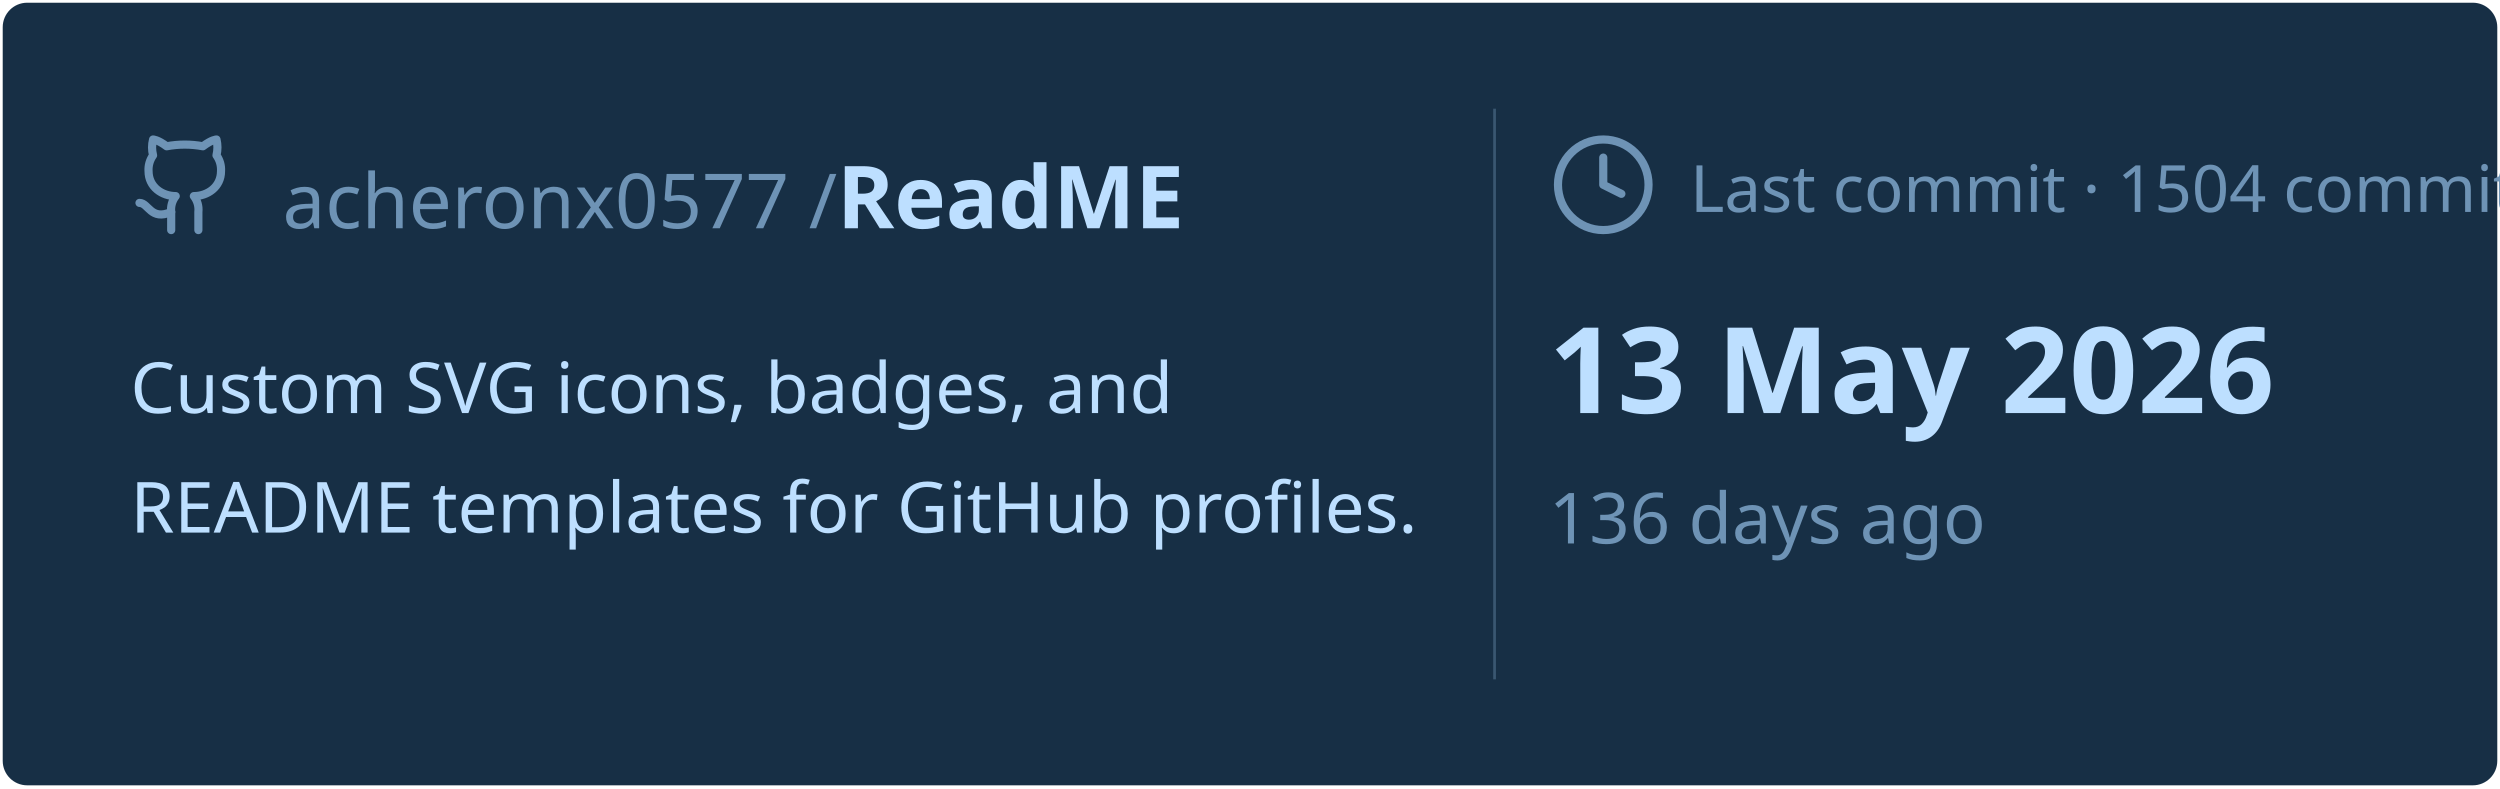
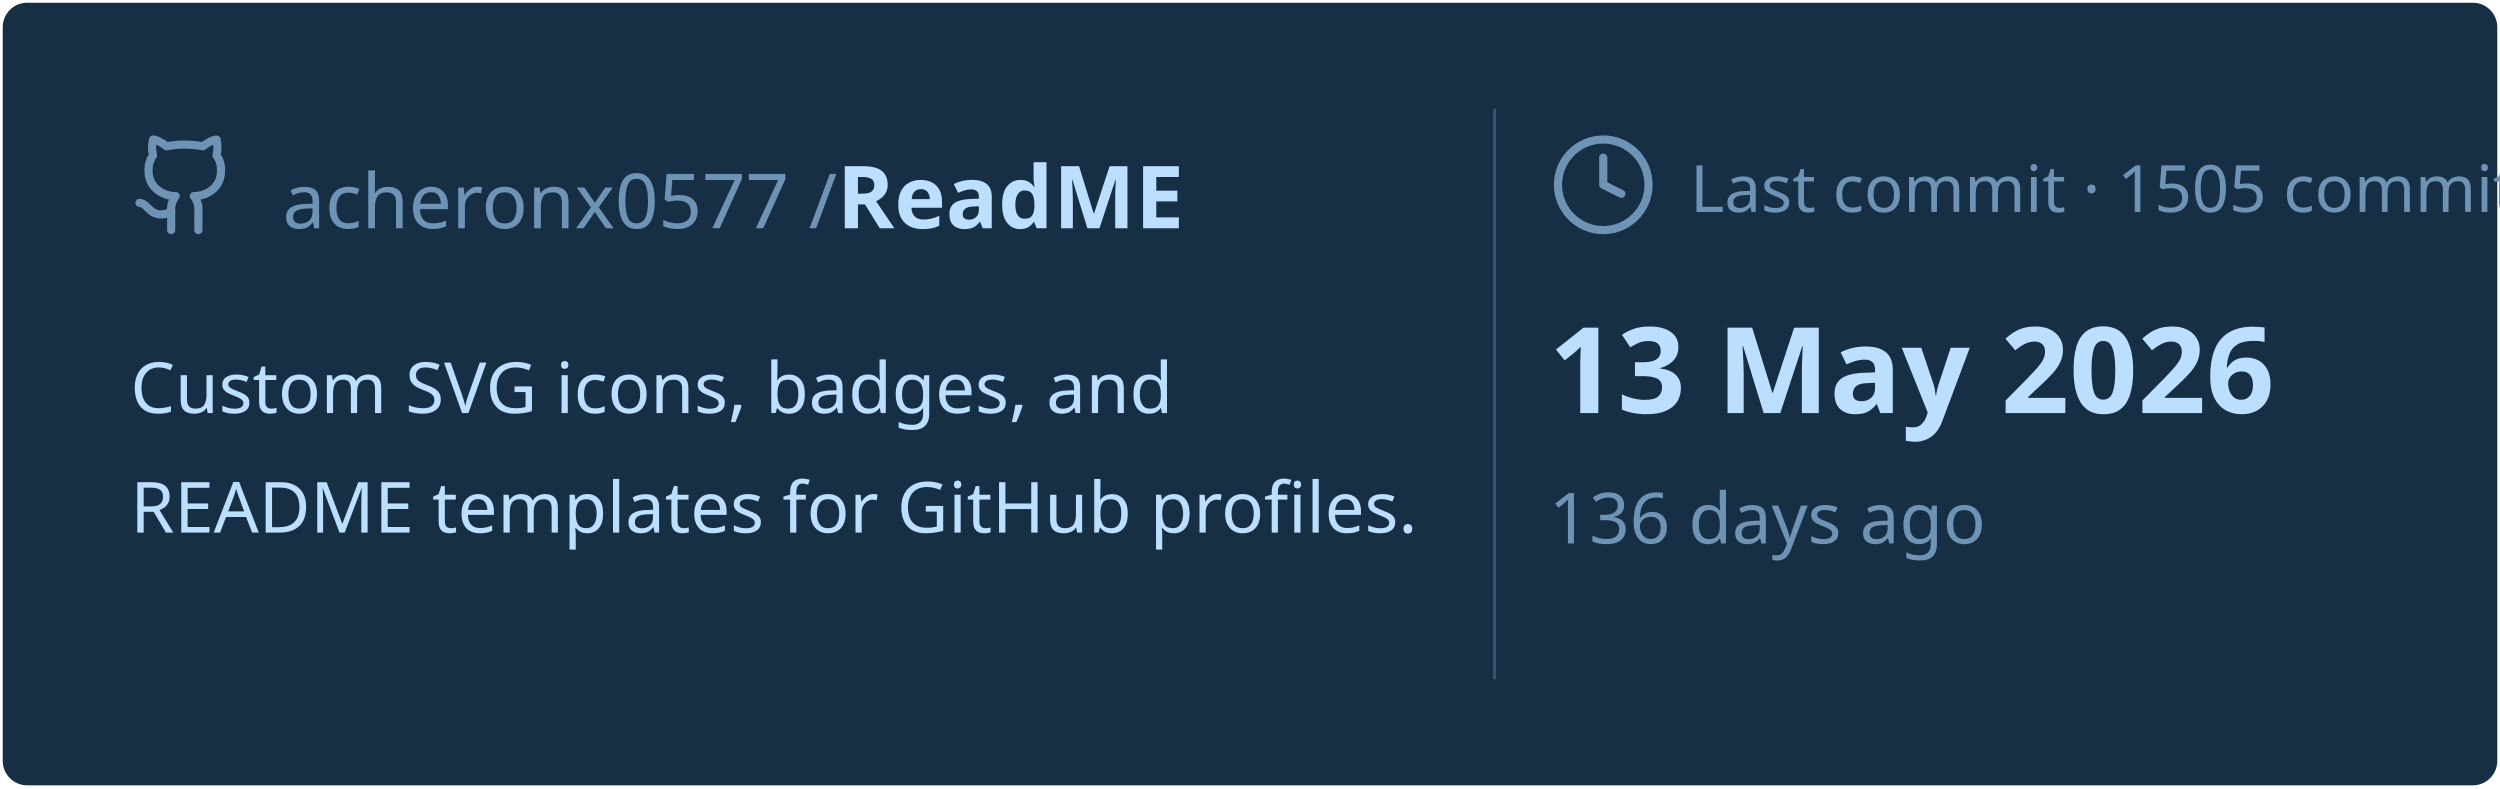
<svg xmlns="http://www.w3.org/2000/svg" viewBox="0 0 460 145" width="460px" height="145px">
  <rect stroke="#000000" stroke-opacity="0" fill="#172F45" rx="4.5" x="0.5" y="0.5" width="459" height="144" />
  <g transform="translate(24, 42)">
    <svg x="0" y="-18" width="20" height="20" viewBox="0 0 24 24" fill="none" stroke="#6E93B5" stroke-width="1.8" stroke-linecap="round" stroke-linejoin="round">
      <path d="M15 22v-4a4.8 4.8 0 0 0-1-3.5c3 0 6-2 6-5.5.08-1.25-.27-2.48-1-3.5.28-1.15.28-2.35 0-3.5 0 0-1 0-3 1.5-2.64-.5-5.36-.5-8 0C6 2 5 2 5 2c-.3 1.15-.3 2.35 0 3.5A5.403 5.403 0 0 0 4 9c0 3.5 3 5.5 6 5.5-.39.49-.68 1.05-.85 1.65-.17.6-.22 1.23-.15 1.85v4" />
      <path d="M9 18c-4.51 2-5-2-7-2" />
    </svg>
    <text x="28" y="0" font-family="&quot;Segoe UI&quot;, Ubuntu, sans-serif" font-size="14" font-weight="400" fill="#6E93B5">acheronx0577 /</text>
    <text x="130" y="0" font-family="&quot;Segoe UI&quot;, Ubuntu, sans-serif" font-size="16" font-weight="700" fill="#BDDFFF">ReadME</text>
  </g>
  <text x="24" y="76" font-family="&quot;Segoe UI&quot;, Ubuntu, sans-serif" font-size="13" font-weight="400" fill="#BDDFFF">Custom SVG icons, badges, and</text>
  <text x="24" y="98" font-family="&quot;Segoe UI&quot;, Ubuntu, sans-serif" font-size="13" font-weight="400" fill="#BDDFFF">README templates for GitHub profiles.</text>
  <line x1="275" y1="20" x2="275" y2="125" stroke="#6E93B5" stroke-width="0.5" stroke-opacity="0.4" />
  <svg x="285" y="24" width="20" height="20" viewBox="0 0 24 24" fill="none" stroke="#6E93B5" stroke-width="1.8" stroke-linecap="round" stroke-linejoin="round">
    <circle cx="12" cy="12" r="10" />
    <polyline points="12 6 12 12 16 14" />
  </svg>
-   <text x="311" y="39" font-family="&quot;Segoe UI&quot;, Ubuntu, sans-serif" font-size="12" font-weight="400" fill="#6E93B5">Last commit · 1504 commits</text>
+   <text x="311" y="39" font-family="&quot;Segoe UI&quot;, Ubuntu, sans-serif" font-size="12" font-weight="400" fill="#6E93B5">Last commit · 1505 commits</text>
  <text x="285" y="76" font-family="&quot;Segoe UI&quot;, Ubuntu, sans-serif" font-size="22" font-weight="700" fill="#BDDFFF">13 May 2026</text>
  <text x="285" y="100" font-family="&quot;Segoe UI&quot;, Ubuntu, sans-serif" font-size="13" font-weight="400" fill="#6E93B5">136 days ago</text>
</svg>
